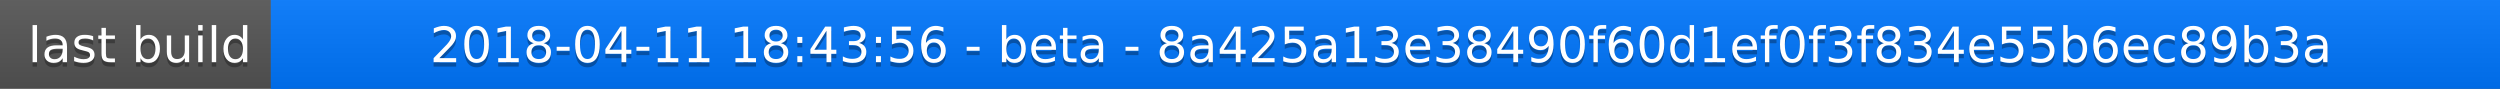
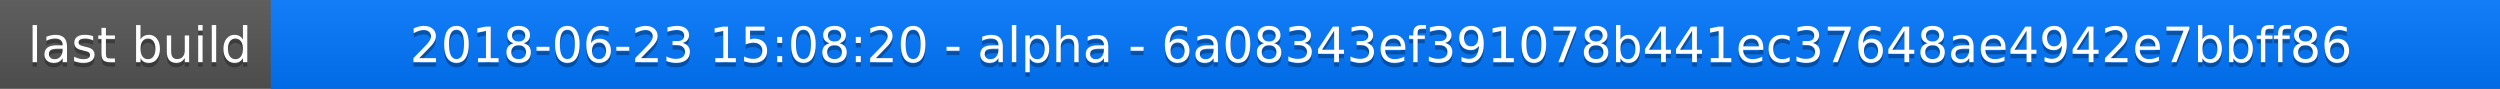
<svg xmlns="http://www.w3.org/2000/svg" width="563" height="20">
  <linearGradient id="a" x2="0" y2="100%">
    <stop offset="0" stop-color="#bbb" stop-opacity=".1" />
    <stop offset="1" stop-opacity=".1" />
  </linearGradient>
  <rect rx="0" width="563" height="20" fill="#555" />
  <rect rx="0" x="61" width="502" height="20" fill="#07f" />
  <path fill="#07f" d="M61 0h4v20h-4z" />
  <rect rx="0" width="563" height="20" fill="url(#a)" />
  <g fill="#fff" text-anchor="middle" font-family="DejaVu Sans,Verdana,Geneva,sans-serif" font-size="11">
    <text x="31.5" y="15" fill="#010101" fill-opacity=".3">last build</text>
    <text x="31.5" y="14">last build</text>
-     <text x="311" y="15" fill="#010101" fill-opacity=".3">2018-04-11 18:43:56 - beta - 8a425a13e38490f60d1ef0f3f834e55b6ec89b3a</text>
-     <text x="311" y="14">2018-04-11 18:43:56 - beta - 8a425a13e38490f60d1ef0f3f834e55b6ec89b3a</text>
+     <text x="311" y="15" fill="#010101" fill-opacity=".3">2018-06-23 15:08:20 - alpha - 6a08343ef391078b441ec37648ae4942e7bbff86</text>
+     <text x="311" y="14">2018-06-23 15:08:20 - alpha - 6a08343ef391078b441ec37648ae4942e7bbff86</text>
  </g>
</svg>
